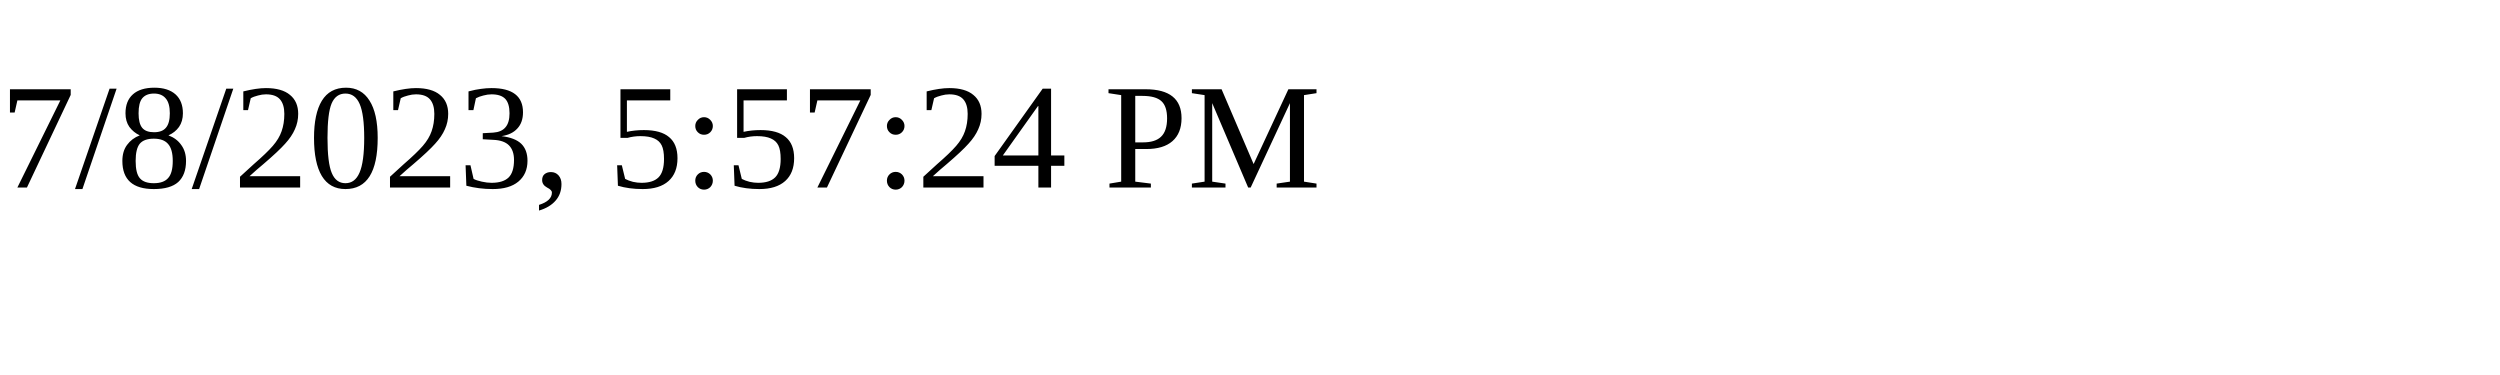
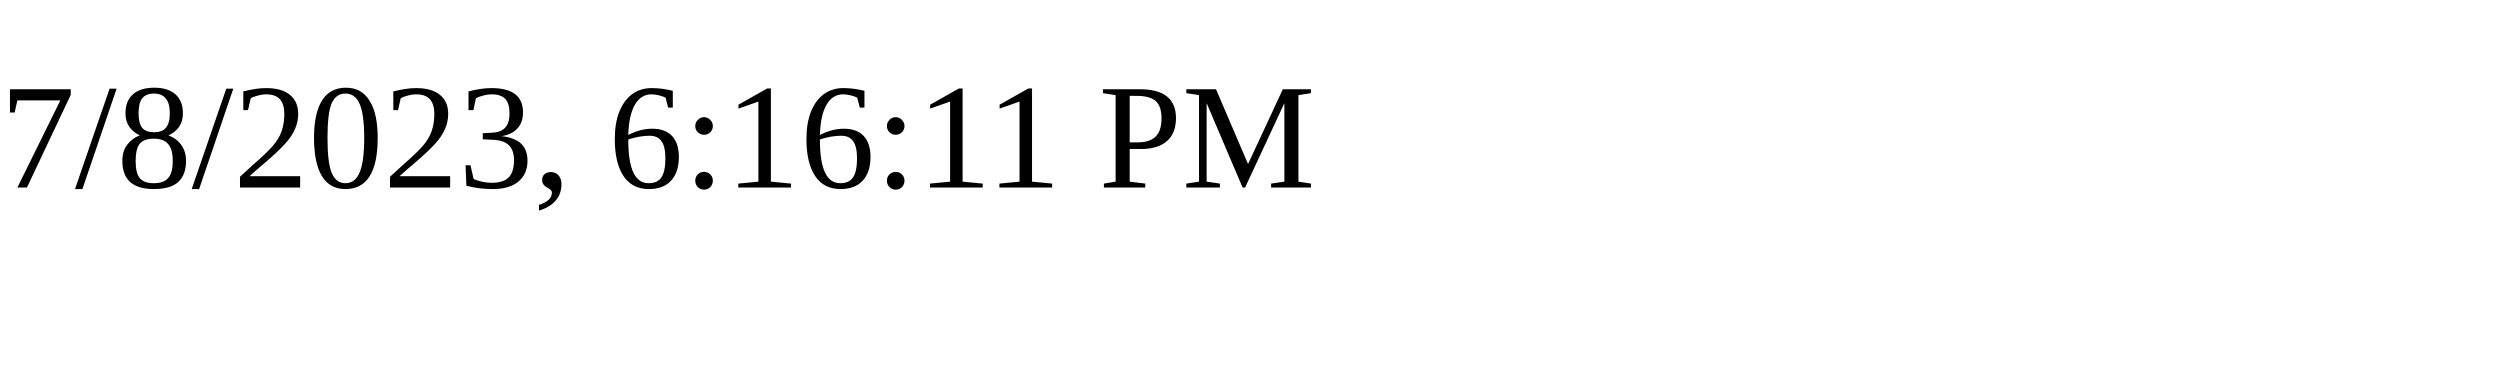
<svg xmlns="http://www.w3.org/2000/svg" height="30" width="200">
-   <text x="0" y="15">7/8/2023, 5:57:24 PM</text>
+   <text x="0" y="15">7/8/2023, 6:16:11 PM</text>
</svg>
